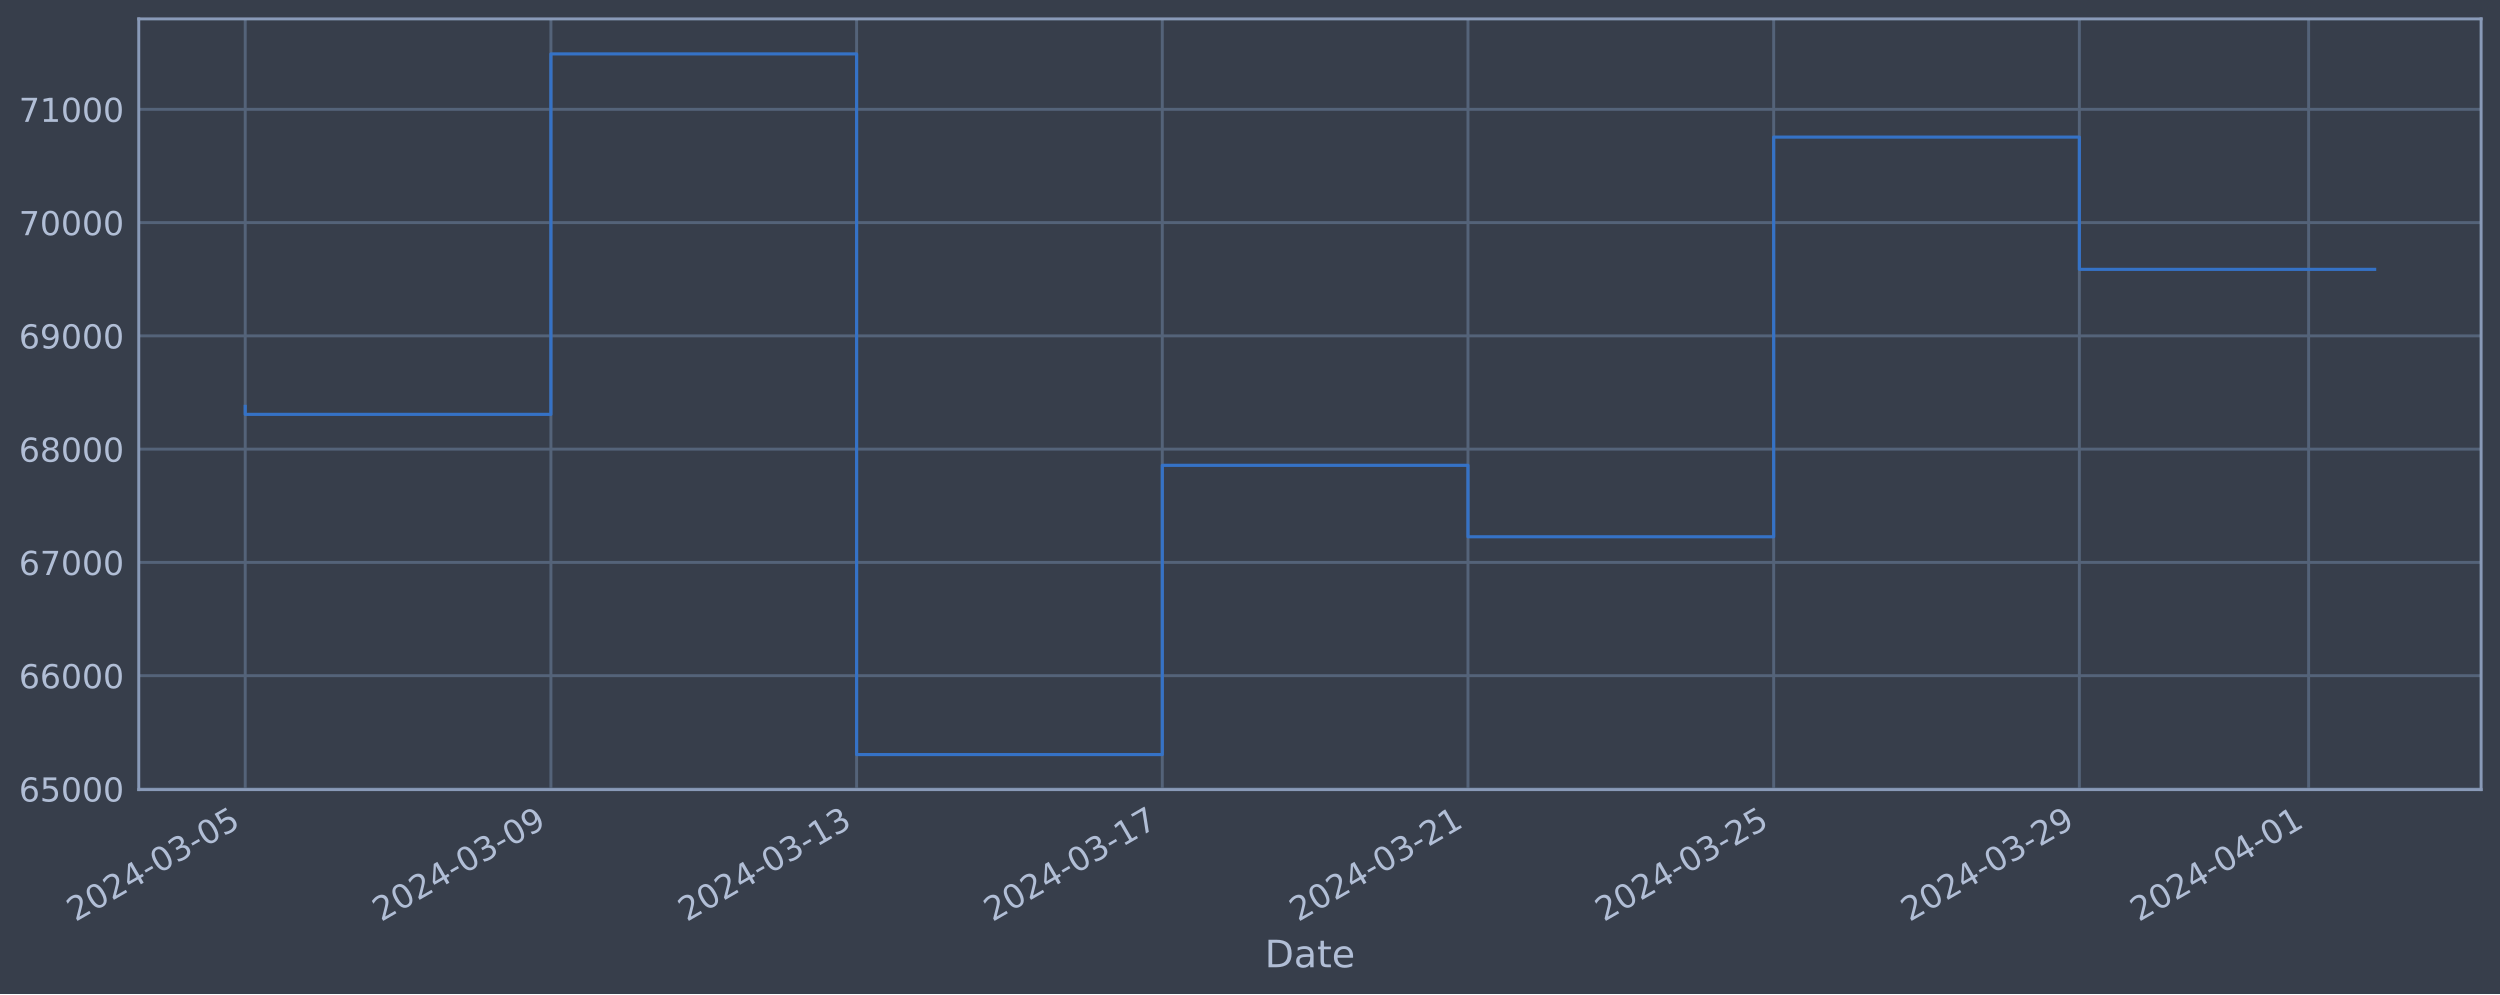
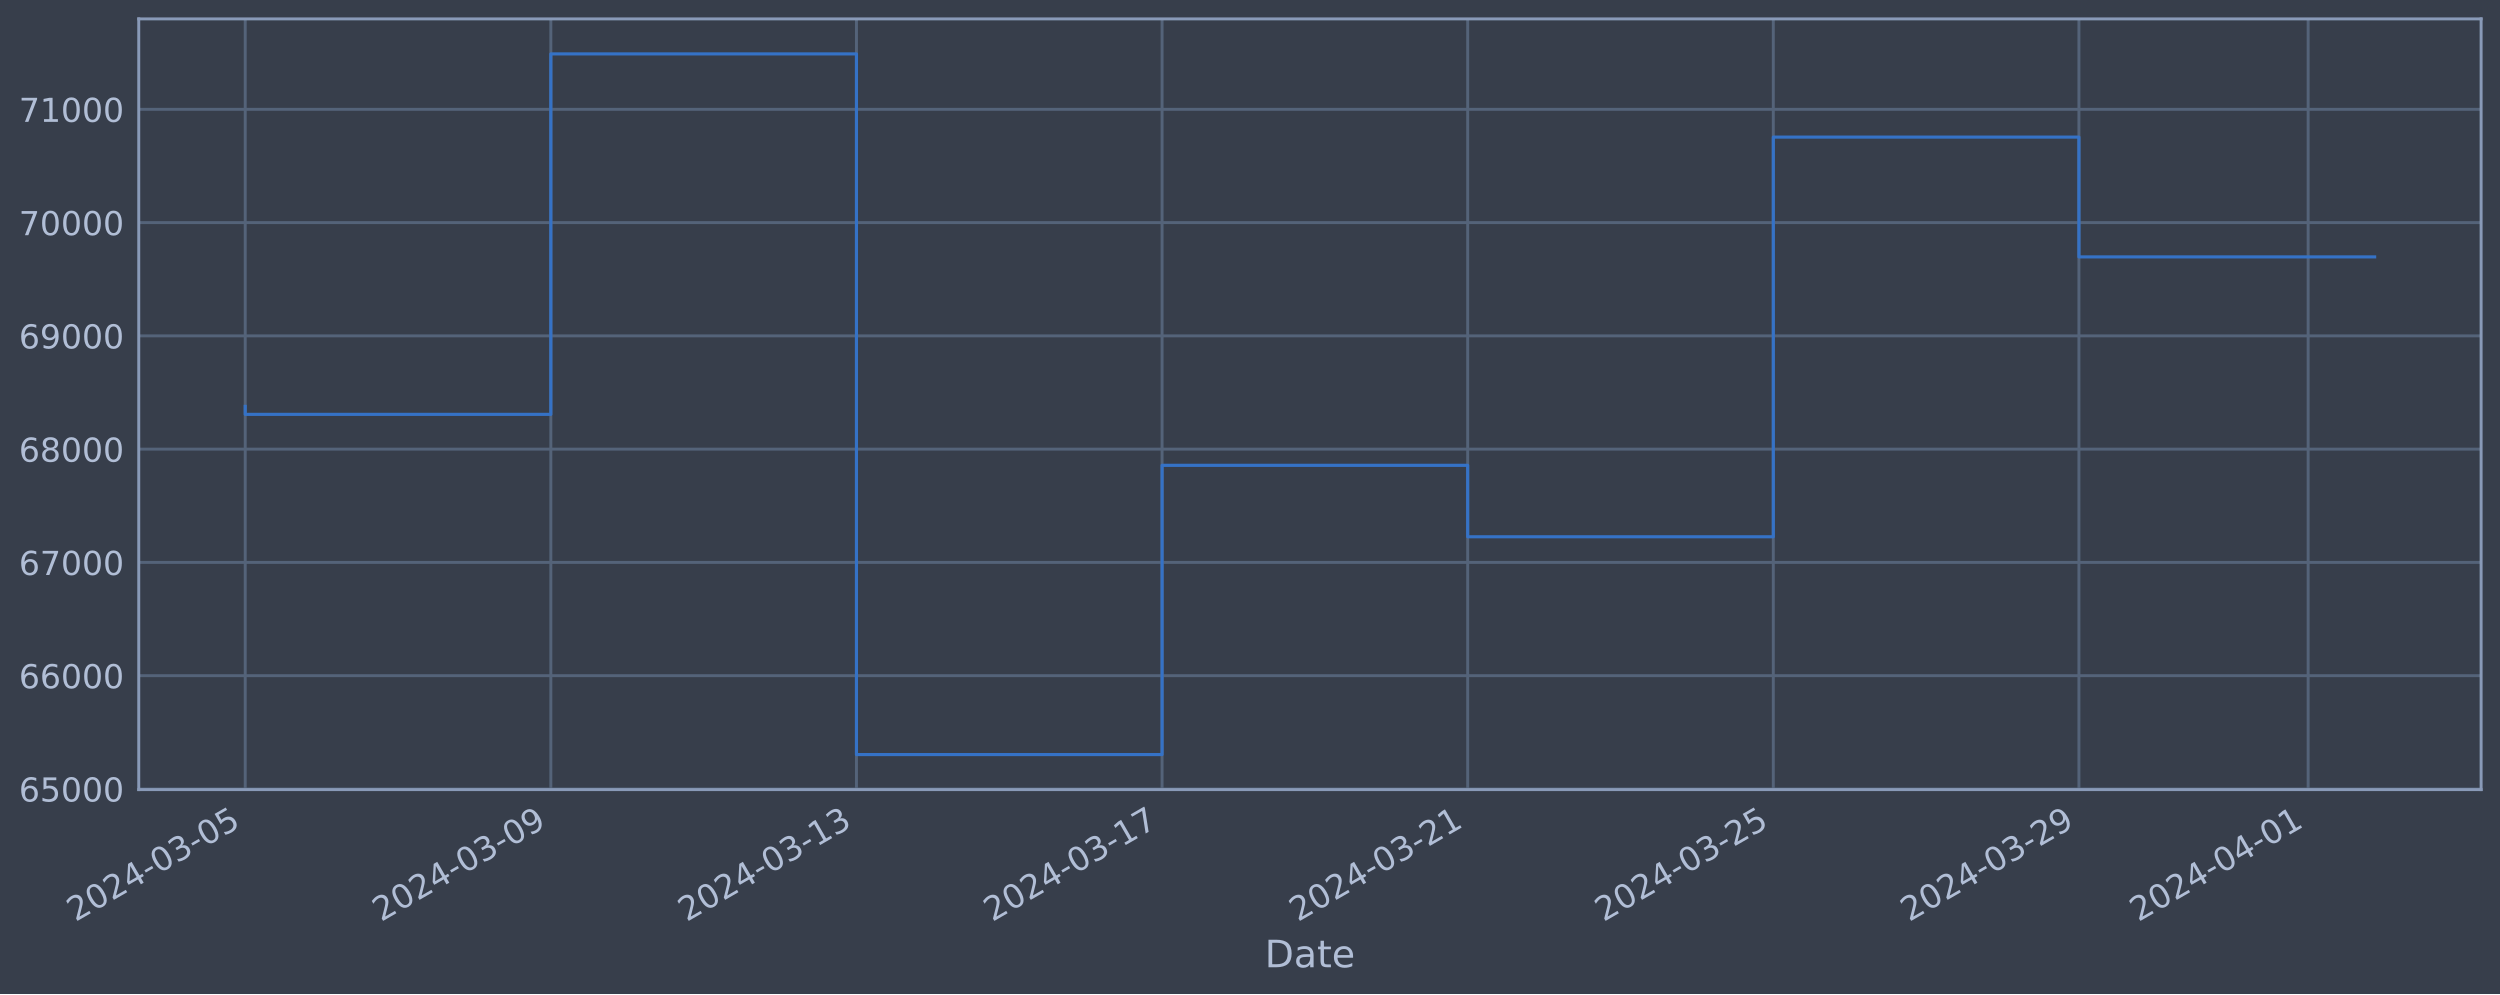
<svg xmlns="http://www.w3.org/2000/svg" xmlns:xlink="http://www.w3.org/1999/xlink" width="952.884pt" height="378.87pt" viewBox="0 0 952.884 378.87" version="1.1">
  <defs>
    <style type="text/css">*{stroke-linejoin: round; stroke-linecap: butt}</style>
  </defs>
  <g id="figure_1">
    <g id="patch_1">
      <path d="M 0 378.87  L 952.884 378.87  L 952.884 0  L 0 0  z " style="fill: #373e4b" />
    </g>
    <g id="axes_1">
      <g id="patch_2">
        <path d="M 52.884 300.96  L 945.684 300.96  L 945.684 7.2  L 52.884 7.2  z " style="fill: #373e4b" />
      </g>
      <g id="matplotlib.axis_1">
        <g id="xtick_1">
          <g id="line2d_1">
-             <path d="M 93.466 300.96  L 93.466 7.2  " clip-path="url(#p6f64d64270)" style="fill: none; stroke: #546379; stroke-width: 1.12; stroke-linecap: square" />
+             <path d="M 93.466 300.96  L 93.466 7.2  " clip-path="url(#pf12bd54c45)" style="fill: none; stroke: #546379; stroke-width: 1.12; stroke-linecap: square" />
          </g>
          <g id="line2d_2" />
          <g id="text_1">
            <g style="fill: #b1bed6" transform="translate(28.74006 351.4642) rotate(-30) scale(0.126 -0.126)">
              <defs>
                <path id="DejaVuSans-32" d="M 1228 531  L 3431 531  L 3431 0  L 469 0  L 469 531  Q 828 903 1448 1529  Q 2069 2156 2228 2338  Q 2531 2678 2651 2914  Q 2772 3150 2772 3378  Q 2772 3750 2511 3984  Q 2250 4219 1831 4219  Q 1534 4219 1204 4116  Q 875 4013 500 3803  L 500 4441  Q 881 4594 1212 4672  Q 1544 4750 1819 4750  Q 2544 4750 2975 4387  Q 3406 4025 3406 3419  Q 3406 3131 3298 2873  Q 3191 2616 2906 2266  Q 2828 2175 2409 1742  Q 1991 1309 1228 531  z " transform="scale(0.015625)" />
                <path id="DejaVuSans-30" d="M 2034 4250  Q 1547 4250 1301 3770  Q 1056 3291 1056 2328  Q 1056 1369 1301 889  Q 1547 409 2034 409  Q 2525 409 2770 889  Q 3016 1369 3016 2328  Q 3016 3291 2770 3770  Q 2525 4250 2034 4250  z M 2034 4750  Q 2819 4750 3233 4129  Q 3647 3509 3647 2328  Q 3647 1150 3233 529  Q 2819 -91 2034 -91  Q 1250 -91 836 529  Q 422 1150 422 2328  Q 422 3509 836 4129  Q 1250 4750 2034 4750  z " transform="scale(0.015625)" />
                <path id="DejaVuSans-34" d="M 2419 4116  L 825 1625  L 2419 1625  L 2419 4116  z M 2253 4666  L 3047 4666  L 3047 1625  L 3713 1625  L 3713 1100  L 3047 1100  L 3047 0  L 2419 0  L 2419 1100  L 313 1100  L 313 1709  L 2253 4666  z " transform="scale(0.015625)" />
                <path id="DejaVuSans-2d" d="M 313 2009  L 1997 2009  L 1997 1497  L 313 1497  L 313 2009  z " transform="scale(0.015625)" />
                <path id="DejaVuSans-33" d="M 2597 2516  Q 3050 2419 3304 2112  Q 3559 1806 3559 1356  Q 3559 666 3084 287  Q 2609 -91 1734 -91  Q 1441 -91 1130 -33  Q 819 25 488 141  L 488 750  Q 750 597 1062 519  Q 1375 441 1716 441  Q 2309 441 2620 675  Q 2931 909 2931 1356  Q 2931 1769 2642 2001  Q 2353 2234 1838 2234  L 1294 2234  L 1294 2753  L 1863 2753  Q 2328 2753 2575 2939  Q 2822 3125 2822 3475  Q 2822 3834 2567 4026  Q 2313 4219 1838 4219  Q 1578 4219 1281 4162  Q 984 4106 628 3988  L 628 4550  Q 988 4650 1302 4700  Q 1616 4750 1894 4750  Q 2613 4750 3031 4423  Q 3450 4097 3450 3541  Q 3450 3153 3228 2886  Q 3006 2619 2597 2516  z " transform="scale(0.015625)" />
                <path id="DejaVuSans-35" d="M 691 4666  L 3169 4666  L 3169 4134  L 1269 4134  L 1269 2991  Q 1406 3038 1543 3061  Q 1681 3084 1819 3084  Q 2600 3084 3056 2656  Q 3513 2228 3513 1497  Q 3513 744 3044 326  Q 2575 -91 1722 -91  Q 1428 -91 1123 -41  Q 819 9 494 109  L 494 744  Q 775 591 1075 516  Q 1375 441 1709 441  Q 2250 441 2565 725  Q 2881 1009 2881 1497  Q 2881 1984 2565 2268  Q 2250 2553 1709 2553  Q 1456 2553 1204 2497  Q 953 2441 691 2322  L 691 4666  z " transform="scale(0.015625)" />
              </defs>
              <use xlink:href="#DejaVuSans-32" />
              <use xlink:href="#DejaVuSans-30" x="63.623" />
              <use xlink:href="#DejaVuSans-32" x="127.246" />
              <use xlink:href="#DejaVuSans-34" x="190.869" />
              <use xlink:href="#DejaVuSans-2d" x="254.492" />
              <use xlink:href="#DejaVuSans-30" x="290.576" />
              <use xlink:href="#DejaVuSans-33" x="354.199" />
              <use xlink:href="#DejaVuSans-2d" x="417.822" />
              <use xlink:href="#DejaVuSans-30" x="453.906" />
              <use xlink:href="#DejaVuSans-35" x="517.529" />
            </g>
          </g>
        </g>
        <g id="xtick_2">
          <g id="line2d_3">
-             <path d="M 209.98 300.96  L 209.98 7.2  " clip-path="url(#p6f64d64270)" style="fill: none; stroke: #546379; stroke-width: 1.12; stroke-linecap: square" />
+             <path d="M 209.953 300.96  L 209.953 7.2  " clip-path="url(#pf12bd54c45)" style="fill: none; stroke: #546379; stroke-width: 1.12; stroke-linecap: square" />
          </g>
          <g id="line2d_4" />
          <g id="text_2">
-             <g style="fill: #b1bed6" transform="translate(145.2549 351.4642) rotate(-30) scale(0.126 -0.126)">
+             <g style="fill: #b1bed6" transform="translate(145.2273 351.4642) rotate(-30) scale(0.126 -0.126)">
              <defs>
                <path id="DejaVuSans-39" d="M 703 97  L 703 672  Q 941 559 1184 500  Q 1428 441 1663 441  Q 2288 441 2617 861  Q 2947 1281 2994 2138  Q 2813 1869 2534 1725  Q 2256 1581 1919 1581  Q 1219 1581 811 2004  Q 403 2428 403 3163  Q 403 3881 828 4315  Q 1253 4750 1959 4750  Q 2769 4750 3195 4129  Q 3622 3509 3622 2328  Q 3622 1225 3098 567  Q 2575 -91 1691 -91  Q 1453 -91 1209 -44  Q 966 3 703 97  z M 1959 2075  Q 2384 2075 2632 2365  Q 2881 2656 2881 3163  Q 2881 3666 2632 3958  Q 2384 4250 1959 4250  Q 1534 4250 1286 3958  Q 1038 3666 1038 3163  Q 1038 2656 1286 2365  Q 1534 2075 1959 2075  z " transform="scale(0.015625)" />
              </defs>
              <use xlink:href="#DejaVuSans-32" />
              <use xlink:href="#DejaVuSans-30" x="63.623" />
              <use xlink:href="#DejaVuSans-32" x="127.246" />
              <use xlink:href="#DejaVuSans-34" x="190.869" />
              <use xlink:href="#DejaVuSans-2d" x="254.492" />
              <use xlink:href="#DejaVuSans-30" x="290.576" />
              <use xlink:href="#DejaVuSans-33" x="354.199" />
              <use xlink:href="#DejaVuSans-2d" x="417.822" />
              <use xlink:href="#DejaVuSans-30" x="453.906" />
              <use xlink:href="#DejaVuSans-39" x="517.529" />
            </g>
          </g>
        </g>
        <g id="xtick_3">
          <g id="line2d_5">
-             <path d="M 326.495 300.96  L 326.495 7.2  " clip-path="url(#p6f64d64270)" style="fill: none; stroke: #546379; stroke-width: 1.12; stroke-linecap: square" />
+             <path d="M 326.44 300.96  L 326.44 7.2  " clip-path="url(#pf12bd54c45)" style="fill: none; stroke: #546379; stroke-width: 1.12; stroke-linecap: square" />
          </g>
          <g id="line2d_6" />
          <g id="text_3">
-             <g style="fill: #b1bed6" transform="translate(261.7697 351.4642) rotate(-30) scale(0.126 -0.126)">
+             <g style="fill: #b1bed6" transform="translate(261.7146 351.4642) rotate(-30) scale(0.126 -0.126)">
              <defs>
                <path id="DejaVuSans-31" d="M 794 531  L 1825 531  L 1825 4091  L 703 3866  L 703 4441  L 1819 4666  L 2450 4666  L 2450 531  L 3481 531  L 3481 0  L 794 0  L 794 531  z " transform="scale(0.015625)" />
              </defs>
              <use xlink:href="#DejaVuSans-32" />
              <use xlink:href="#DejaVuSans-30" x="63.623" />
              <use xlink:href="#DejaVuSans-32" x="127.246" />
              <use xlink:href="#DejaVuSans-34" x="190.869" />
              <use xlink:href="#DejaVuSans-2d" x="254.492" />
              <use xlink:href="#DejaVuSans-30" x="290.576" />
              <use xlink:href="#DejaVuSans-33" x="354.199" />
              <use xlink:href="#DejaVuSans-2d" x="417.822" />
              <use xlink:href="#DejaVuSans-31" x="453.906" />
              <use xlink:href="#DejaVuSans-33" x="517.529" />
            </g>
          </g>
        </g>
        <g id="xtick_4">
          <g id="line2d_7">
-             <path d="M 443.01 300.96  L 443.01 7.2  " clip-path="url(#p6f64d64270)" style="fill: none; stroke: #546379; stroke-width: 1.12; stroke-linecap: square" />
+             <path d="M 442.927 300.96  L 442.927 7.2  " clip-path="url(#pf12bd54c45)" style="fill: none; stroke: #546379; stroke-width: 1.12; stroke-linecap: square" />
          </g>
          <g id="line2d_8" />
          <g id="text_4">
-             <g style="fill: #b1bed6" transform="translate(378.2845 351.4642) rotate(-30) scale(0.126 -0.126)">
+             <g style="fill: #b1bed6" transform="translate(378.2018 351.4642) rotate(-30) scale(0.126 -0.126)">
              <defs>
                <path id="DejaVuSans-37" d="M 525 4666  L 3525 4666  L 3525 4397  L 1831 0  L 1172 0  L 2766 4134  L 525 4134  L 525 4666  z " transform="scale(0.015625)" />
              </defs>
              <use xlink:href="#DejaVuSans-32" />
              <use xlink:href="#DejaVuSans-30" x="63.623" />
              <use xlink:href="#DejaVuSans-32" x="127.246" />
              <use xlink:href="#DejaVuSans-34" x="190.869" />
              <use xlink:href="#DejaVuSans-2d" x="254.492" />
              <use xlink:href="#DejaVuSans-30" x="290.576" />
              <use xlink:href="#DejaVuSans-33" x="354.199" />
              <use xlink:href="#DejaVuSans-2d" x="417.822" />
              <use xlink:href="#DejaVuSans-31" x="453.906" />
              <use xlink:href="#DejaVuSans-37" x="517.529" />
            </g>
          </g>
        </g>
        <g id="xtick_5">
          <g id="line2d_9">
-             <path d="M 559.525 300.96  L 559.525 7.2  " clip-path="url(#p6f64d64270)" style="fill: none; stroke: #546379; stroke-width: 1.12; stroke-linecap: square" />
+             <path d="M 559.415 300.96  L 559.415 7.2  " clip-path="url(#pf12bd54c45)" style="fill: none; stroke: #546379; stroke-width: 1.12; stroke-linecap: square" />
          </g>
          <g id="line2d_10" />
          <g id="text_5">
-             <g style="fill: #b1bed6" transform="translate(494.7994 351.4642) rotate(-30) scale(0.126 -0.126)">
+             <g style="fill: #b1bed6" transform="translate(494.6891 351.4642) rotate(-30) scale(0.126 -0.126)">
              <use xlink:href="#DejaVuSans-32" />
              <use xlink:href="#DejaVuSans-30" x="63.623" />
              <use xlink:href="#DejaVuSans-32" x="127.246" />
              <use xlink:href="#DejaVuSans-34" x="190.869" />
              <use xlink:href="#DejaVuSans-2d" x="254.492" />
              <use xlink:href="#DejaVuSans-30" x="290.576" />
              <use xlink:href="#DejaVuSans-33" x="354.199" />
              <use xlink:href="#DejaVuSans-2d" x="417.822" />
              <use xlink:href="#DejaVuSans-32" x="453.906" />
              <use xlink:href="#DejaVuSans-31" x="517.529" />
            </g>
          </g>
        </g>
        <g id="xtick_6">
          <g id="line2d_11">
-             <path d="M 676.04 300.96  L 676.04 7.2  " clip-path="url(#p6f64d64270)" style="fill: none; stroke: #546379; stroke-width: 1.12; stroke-linecap: square" />
+             <path d="M 675.902 300.96  L 675.902 7.2  " clip-path="url(#pf12bd54c45)" style="fill: none; stroke: #546379; stroke-width: 1.12; stroke-linecap: square" />
          </g>
          <g id="line2d_12" />
          <g id="text_6">
-             <g style="fill: #b1bed6" transform="translate(611.3142 351.4642) rotate(-30) scale(0.126 -0.126)">
+             <g style="fill: #b1bed6" transform="translate(611.1763 351.4642) rotate(-30) scale(0.126 -0.126)">
              <use xlink:href="#DejaVuSans-32" />
              <use xlink:href="#DejaVuSans-30" x="63.623" />
              <use xlink:href="#DejaVuSans-32" x="127.246" />
              <use xlink:href="#DejaVuSans-34" x="190.869" />
              <use xlink:href="#DejaVuSans-2d" x="254.492" />
              <use xlink:href="#DejaVuSans-30" x="290.576" />
              <use xlink:href="#DejaVuSans-33" x="354.199" />
              <use xlink:href="#DejaVuSans-2d" x="417.822" />
              <use xlink:href="#DejaVuSans-32" x="453.906" />
              <use xlink:href="#DejaVuSans-35" x="517.529" />
            </g>
          </g>
        </g>
        <g id="xtick_7">
          <g id="line2d_13">
-             <path d="M 792.555 300.96  L 792.555 7.2  " clip-path="url(#p6f64d64270)" style="fill: none; stroke: #546379; stroke-width: 1.12; stroke-linecap: square" />
+             <path d="M 792.389 300.96  L 792.389 7.2  " clip-path="url(#pf12bd54c45)" style="fill: none; stroke: #546379; stroke-width: 1.12; stroke-linecap: square" />
          </g>
          <g id="line2d_14" />
          <g id="text_7">
-             <g style="fill: #b1bed6" transform="translate(727.829 351.4642) rotate(-30) scale(0.126 -0.126)">
+             <g style="fill: #b1bed6" transform="translate(727.6635 351.4642) rotate(-30) scale(0.126 -0.126)">
              <use xlink:href="#DejaVuSans-32" />
              <use xlink:href="#DejaVuSans-30" x="63.623" />
              <use xlink:href="#DejaVuSans-32" x="127.246" />
              <use xlink:href="#DejaVuSans-34" x="190.869" />
              <use xlink:href="#DejaVuSans-2d" x="254.492" />
              <use xlink:href="#DejaVuSans-30" x="290.576" />
              <use xlink:href="#DejaVuSans-33" x="354.199" />
              <use xlink:href="#DejaVuSans-2d" x="417.822" />
              <use xlink:href="#DejaVuSans-32" x="453.906" />
              <use xlink:href="#DejaVuSans-39" x="517.529" />
            </g>
          </g>
        </g>
        <g id="xtick_8">
          <g id="line2d_15">
-             <path d="M 879.941 300.96  L 879.941 7.2  " clip-path="url(#p6f64d64270)" style="fill: none; stroke: #546379; stroke-width: 1.12; stroke-linecap: square" />
+             <path d="M 879.754 300.96  L 879.754 7.2  " clip-path="url(#pf12bd54c45)" style="fill: none; stroke: #546379; stroke-width: 1.12; stroke-linecap: square" />
          </g>
          <g id="line2d_16" />
          <g id="text_8">
-             <g style="fill: #b1bed6" transform="translate(815.2152 351.4642) rotate(-30) scale(0.126 -0.126)">
+             <g style="fill: #b1bed6" transform="translate(815.029 351.4642) rotate(-30) scale(0.126 -0.126)">
              <use xlink:href="#DejaVuSans-32" />
              <use xlink:href="#DejaVuSans-30" x="63.623" />
              <use xlink:href="#DejaVuSans-32" x="127.246" />
              <use xlink:href="#DejaVuSans-34" x="190.869" />
              <use xlink:href="#DejaVuSans-2d" x="254.492" />
              <use xlink:href="#DejaVuSans-30" x="290.576" />
              <use xlink:href="#DejaVuSans-34" x="354.199" />
              <use xlink:href="#DejaVuSans-2d" x="417.822" />
              <use xlink:href="#DejaVuSans-30" x="453.906" />
              <use xlink:href="#DejaVuSans-31" x="517.529" />
            </g>
          </g>
        </g>
        <g id="text_9">
          <g style="fill: #b1bed6" transform="translate(482.0746 368.6753) scale(0.144 -0.144)">
            <defs>
              <path id="DejaVuSans-44" d="M 1259 4147  L 1259 519  L 2022 519  Q 2988 519 3436 956  Q 3884 1394 3884 2338  Q 3884 3275 3436 3711  Q 2988 4147 2022 4147  L 1259 4147  z M 628 4666  L 1925 4666  Q 3281 4666 3915 4102  Q 4550 3538 4550 2338  Q 4550 1131 3912 565  Q 3275 0 1925 0  L 628 0  L 628 4666  z " transform="scale(0.015625)" />
              <path id="DejaVuSans-61" d="M 2194 1759  Q 1497 1759 1228 1600  Q 959 1441 959 1056  Q 959 750 1161 570  Q 1363 391 1709 391  Q 2188 391 2477 730  Q 2766 1069 2766 1631  L 2766 1759  L 2194 1759  z M 3341 1997  L 3341 0  L 2766 0  L 2766 531  Q 2569 213 2275 61  Q 1981 -91 1556 -91  Q 1019 -91 701 211  Q 384 513 384 1019  Q 384 1609 779 1909  Q 1175 2209 1959 2209  L 2766 2209  L 2766 2266  Q 2766 2663 2505 2880  Q 2244 3097 1772 3097  Q 1472 3097 1187 3025  Q 903 2953 641 2809  L 641 3341  Q 956 3463 1253 3523  Q 1550 3584 1831 3584  Q 2591 3584 2966 3190  Q 3341 2797 3341 1997  z " transform="scale(0.015625)" />
              <path id="DejaVuSans-74" d="M 1172 4494  L 1172 3500  L 2356 3500  L 2356 3053  L 1172 3053  L 1172 1153  Q 1172 725 1289 603  Q 1406 481 1766 481  L 2356 481  L 2356 0  L 1766 0  Q 1100 0 847 248  Q 594 497 594 1153  L 594 3053  L 172 3053  L 172 3500  L 594 3500  L 594 4494  L 1172 4494  z " transform="scale(0.015625)" />
              <path id="DejaVuSans-65" d="M 3597 1894  L 3597 1613  L 953 1613  Q 991 1019 1311 708  Q 1631 397 2203 397  Q 2534 397 2845 478  Q 3156 559 3463 722  L 3463 178  Q 3153 47 2828 -22  Q 2503 -91 2169 -91  Q 1331 -91 842 396  Q 353 884 353 1716  Q 353 2575 817 3079  Q 1281 3584 2069 3584  Q 2775 3584 3186 3129  Q 3597 2675 3597 1894  z M 3022 2063  Q 3016 2534 2758 2815  Q 2500 3097 2075 3097  Q 1594 3097 1305 2825  Q 1016 2553 972 2059  L 3022 2063  z " transform="scale(0.015625)" />
            </defs>
            <use xlink:href="#DejaVuSans-44" />
            <use xlink:href="#DejaVuSans-61" x="77.002" />
            <use xlink:href="#DejaVuSans-74" x="138.281" />
            <use xlink:href="#DejaVuSans-65" x="177.49" />
          </g>
        </g>
      </g>
      <g id="matplotlib.axis_2">
        <g id="ytick_1">
          <g id="line2d_17">
-             <path d="M 52.884 300.718  L 945.684 300.718  " clip-path="url(#p6f64d64270)" style="fill: none; stroke: #546379; stroke-width: 1.12; stroke-linecap: square" />
+             <path d="M 52.884 300.718  L 945.684 300.718  " clip-path="url(#pf12bd54c45)" style="fill: none; stroke: #546379; stroke-width: 1.12; stroke-linecap: square" />
          </g>
          <g id="line2d_18" />
          <g id="text_10">
            <g style="fill: #b1bed6" transform="translate(7.2 305.5049) scale(0.126 -0.126)">
              <defs>
                <path id="DejaVuSans-36" d="M 2113 2584  Q 1688 2584 1439 2293  Q 1191 2003 1191 1497  Q 1191 994 1439 701  Q 1688 409 2113 409  Q 2538 409 2786 701  Q 3034 994 3034 1497  Q 3034 2003 2786 2293  Q 2538 2584 2113 2584  z M 3366 4563  L 3366 3988  Q 3128 4100 2886 4159  Q 2644 4219 2406 4219  Q 1781 4219 1451 3797  Q 1122 3375 1075 2522  Q 1259 2794 1537 2939  Q 1816 3084 2150 3084  Q 2853 3084 3261 2657  Q 3669 2231 3669 1497  Q 3669 778 3244 343  Q 2819 -91 2113 -91  Q 1303 -91 875 529  Q 447 1150 447 2328  Q 447 3434 972 4092  Q 1497 4750 2381 4750  Q 2619 4750 2861 4703  Q 3103 4656 3366 4563  z " transform="scale(0.015625)" />
              </defs>
              <use xlink:href="#DejaVuSans-36" />
              <use xlink:href="#DejaVuSans-35" x="63.623" />
              <use xlink:href="#DejaVuSans-30" x="127.246" />
              <use xlink:href="#DejaVuSans-30" x="190.869" />
              <use xlink:href="#DejaVuSans-30" x="254.492" />
            </g>
          </g>
        </g>
        <g id="ytick_2">
          <g id="line2d_19">
-             <path d="M 52.884 257.544  L 945.684 257.544  " clip-path="url(#p6f64d64270)" style="fill: none; stroke: #546379; stroke-width: 1.12; stroke-linecap: square" />
+             <path d="M 52.884 257.544  L 945.684 257.544  " clip-path="url(#pf12bd54c45)" style="fill: none; stroke: #546379; stroke-width: 1.12; stroke-linecap: square" />
          </g>
          <g id="line2d_20" />
          <g id="text_11">
            <g style="fill: #b1bed6" transform="translate(7.2 262.331) scale(0.126 -0.126)">
              <use xlink:href="#DejaVuSans-36" />
              <use xlink:href="#DejaVuSans-36" x="63.623" />
              <use xlink:href="#DejaVuSans-30" x="127.246" />
              <use xlink:href="#DejaVuSans-30" x="190.869" />
              <use xlink:href="#DejaVuSans-30" x="254.492" />
            </g>
          </g>
        </g>
        <g id="ytick_3">
          <g id="line2d_21">
-             <path d="M 52.884 214.37  L 945.684 214.37  " clip-path="url(#p6f64d64270)" style="fill: none; stroke: #546379; stroke-width: 1.12; stroke-linecap: square" />
+             <path d="M 52.884 214.37  L 945.684 214.37  " clip-path="url(#pf12bd54c45)" style="fill: none; stroke: #546379; stroke-width: 1.12; stroke-linecap: square" />
          </g>
          <g id="line2d_22" />
          <g id="text_12">
            <g style="fill: #b1bed6" transform="translate(7.2 219.157) scale(0.126 -0.126)">
              <use xlink:href="#DejaVuSans-36" />
              <use xlink:href="#DejaVuSans-37" x="63.623" />
              <use xlink:href="#DejaVuSans-30" x="127.246" />
              <use xlink:href="#DejaVuSans-30" x="190.869" />
              <use xlink:href="#DejaVuSans-30" x="254.492" />
            </g>
          </g>
        </g>
        <g id="ytick_4">
          <g id="line2d_23">
-             <path d="M 52.884 171.196  L 945.684 171.196  " clip-path="url(#p6f64d64270)" style="fill: none; stroke: #546379; stroke-width: 1.12; stroke-linecap: square" />
+             <path d="M 52.884 171.196  L 945.684 171.196  " clip-path="url(#pf12bd54c45)" style="fill: none; stroke: #546379; stroke-width: 1.12; stroke-linecap: square" />
          </g>
          <g id="line2d_24" />
          <g id="text_13">
            <g style="fill: #b1bed6" transform="translate(7.2 175.9831) scale(0.126 -0.126)">
              <defs>
                <path id="DejaVuSans-38" d="M 2034 2216  Q 1584 2216 1326 1975  Q 1069 1734 1069 1313  Q 1069 891 1326 650  Q 1584 409 2034 409  Q 2484 409 2743 651  Q 3003 894 3003 1313  Q 3003 1734 2745 1975  Q 2488 2216 2034 2216  z M 1403 2484  Q 997 2584 770 2862  Q 544 3141 544 3541  Q 544 4100 942 4425  Q 1341 4750 2034 4750  Q 2731 4750 3128 4425  Q 3525 4100 3525 3541  Q 3525 3141 3298 2862  Q 3072 2584 2669 2484  Q 3125 2378 3379 2068  Q 3634 1759 3634 1313  Q 3634 634 3220 271  Q 2806 -91 2034 -91  Q 1263 -91 848 271  Q 434 634 434 1313  Q 434 1759 690 2068  Q 947 2378 1403 2484  z M 1172 3481  Q 1172 3119 1398 2916  Q 1625 2713 2034 2713  Q 2441 2713 2670 2916  Q 2900 3119 2900 3481  Q 2900 3844 2670 4047  Q 2441 4250 2034 4250  Q 1625 4250 1398 4047  Q 1172 3844 1172 3481  z " transform="scale(0.015625)" />
              </defs>
              <use xlink:href="#DejaVuSans-36" />
              <use xlink:href="#DejaVuSans-38" x="63.623" />
              <use xlink:href="#DejaVuSans-30" x="127.246" />
              <use xlink:href="#DejaVuSans-30" x="190.869" />
              <use xlink:href="#DejaVuSans-30" x="254.492" />
            </g>
          </g>
        </g>
        <g id="ytick_5">
          <g id="line2d_25">
-             <path d="M 52.884 128.022  L 945.684 128.022  " clip-path="url(#p6f64d64270)" style="fill: none; stroke: #546379; stroke-width: 1.12; stroke-linecap: square" />
+             <path d="M 52.884 128.022  L 945.684 128.022  " clip-path="url(#pf12bd54c45)" style="fill: none; stroke: #546379; stroke-width: 1.12; stroke-linecap: square" />
          </g>
          <g id="line2d_26" />
          <g id="text_14">
            <g style="fill: #b1bed6" transform="translate(7.2 132.8092) scale(0.126 -0.126)">
              <use xlink:href="#DejaVuSans-36" />
              <use xlink:href="#DejaVuSans-39" x="63.623" />
              <use xlink:href="#DejaVuSans-30" x="127.246" />
              <use xlink:href="#DejaVuSans-30" x="190.869" />
              <use xlink:href="#DejaVuSans-30" x="254.492" />
            </g>
          </g>
        </g>
        <g id="ytick_6">
          <g id="line2d_27">
-             <path d="M 52.884 84.848  L 945.684 84.848  " clip-path="url(#p6f64d64270)" style="fill: none; stroke: #546379; stroke-width: 1.12; stroke-linecap: square" />
+             <path d="M 52.884 84.848  L 945.684 84.848  " clip-path="url(#pf12bd54c45)" style="fill: none; stroke: #546379; stroke-width: 1.12; stroke-linecap: square" />
          </g>
          <g id="line2d_28" />
          <g id="text_15">
            <g style="fill: #b1bed6" transform="translate(7.2 89.63523) scale(0.126 -0.126)">
              <use xlink:href="#DejaVuSans-37" />
              <use xlink:href="#DejaVuSans-30" x="63.623" />
              <use xlink:href="#DejaVuSans-30" x="127.246" />
              <use xlink:href="#DejaVuSans-30" x="190.869" />
              <use xlink:href="#DejaVuSans-30" x="254.492" />
            </g>
          </g>
        </g>
        <g id="ytick_7">
          <g id="line2d_29">
-             <path d="M 52.884 41.674  L 945.684 41.674  " clip-path="url(#p6f64d64270)" style="fill: none; stroke: #546379; stroke-width: 1.12; stroke-linecap: square" />
+             <path d="M 52.884 41.674  L 945.684 41.674  " clip-path="url(#pf12bd54c45)" style="fill: none; stroke: #546379; stroke-width: 1.12; stroke-linecap: square" />
          </g>
          <g id="line2d_30" />
          <g id="text_16">
            <g style="fill: #b1bed6" transform="translate(7.2 46.4613) scale(0.126 -0.126)">
              <use xlink:href="#DejaVuSans-37" />
              <use xlink:href="#DejaVuSans-31" x="63.623" />
              <use xlink:href="#DejaVuSans-30" x="127.246" />
              <use xlink:href="#DejaVuSans-30" x="190.869" />
              <use xlink:href="#DejaVuSans-30" x="254.492" />
            </g>
          </g>
        </g>
      </g>
      <g id="line2d_31">
-         <path d="M 93.466 154.891  L 93.466 157.946  L 209.98 157.946  L 209.98 20.553  L 326.495 20.553  L 326.495 287.607  L 443.01 287.607  L 443.01 177.362  L 559.525 177.362  L 559.525 204.598  L 676.04 204.598  L 676.04 52.265  L 792.555 52.265  L 792.555 102.661  L 905.102 102.661  " clip-path="url(#p6f64d64270)" style="fill: none; stroke: #3572c6; stroke-width: 1.2; stroke-linecap: square" />
+         <path d="M 93.466 154.891  L 93.466 157.946  L 209.953 157.946  L 209.953 20.553  L 326.44 20.553  L 326.44 287.607  L 442.927 287.607  L 442.927 177.362  L 559.415 177.362  L 559.415 204.598  L 675.902 204.598  L 675.902 52.265  L 792.389 52.265  L 792.389 97.924  L 905.102 97.924  " clip-path="url(#pf12bd54c45)" style="fill: none; stroke: #3572c6; stroke-width: 1.2; stroke-linecap: square" />
      </g>
      <g id="patch_3">
        <path d="M 52.884 300.96  L 52.884 7.2  " style="fill: none; stroke: #899ab8; stroke-width: 1.12; stroke-linejoin: miter; stroke-linecap: square" />
      </g>
      <g id="patch_4">
        <path d="M 945.684 300.96  L 945.684 7.2  " style="fill: none; stroke: #899ab8; stroke-width: 1.12; stroke-linejoin: miter; stroke-linecap: square" />
      </g>
      <g id="patch_5">
        <path d="M 52.884 300.96  L 945.684 300.96  " style="fill: none; stroke: #899ab8; stroke-width: 1.12; stroke-linejoin: miter; stroke-linecap: square" />
      </g>
      <g id="patch_6">
        <path d="M 52.884 7.2  L 945.684 7.2  " style="fill: none; stroke: #899ab8; stroke-width: 1.12; stroke-linejoin: miter; stroke-linecap: square" />
      </g>
    </g>
  </g>
  <defs>
-     <clipPath id="p6f64d64270">
+     <clipPath id="pf12bd54c45">
      <rect x="52.884" y="7.2" width="892.8" height="293.76" />
    </clipPath>
  </defs>
</svg>
